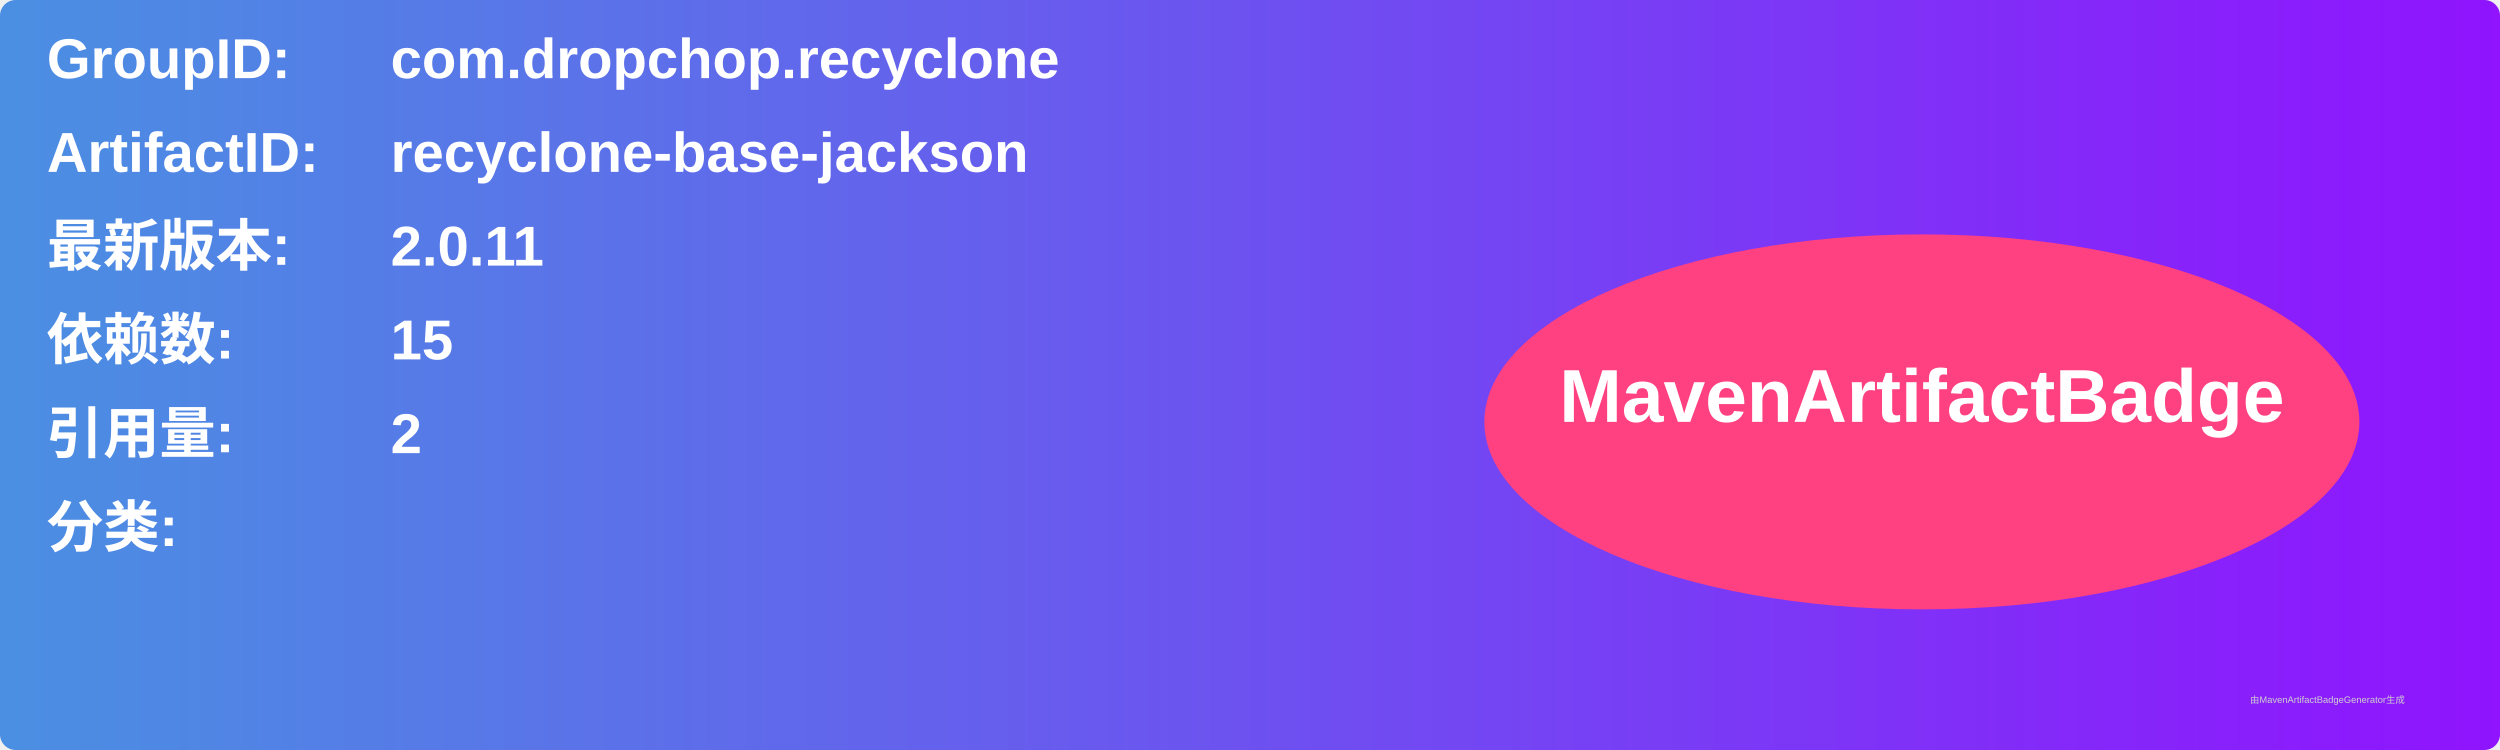
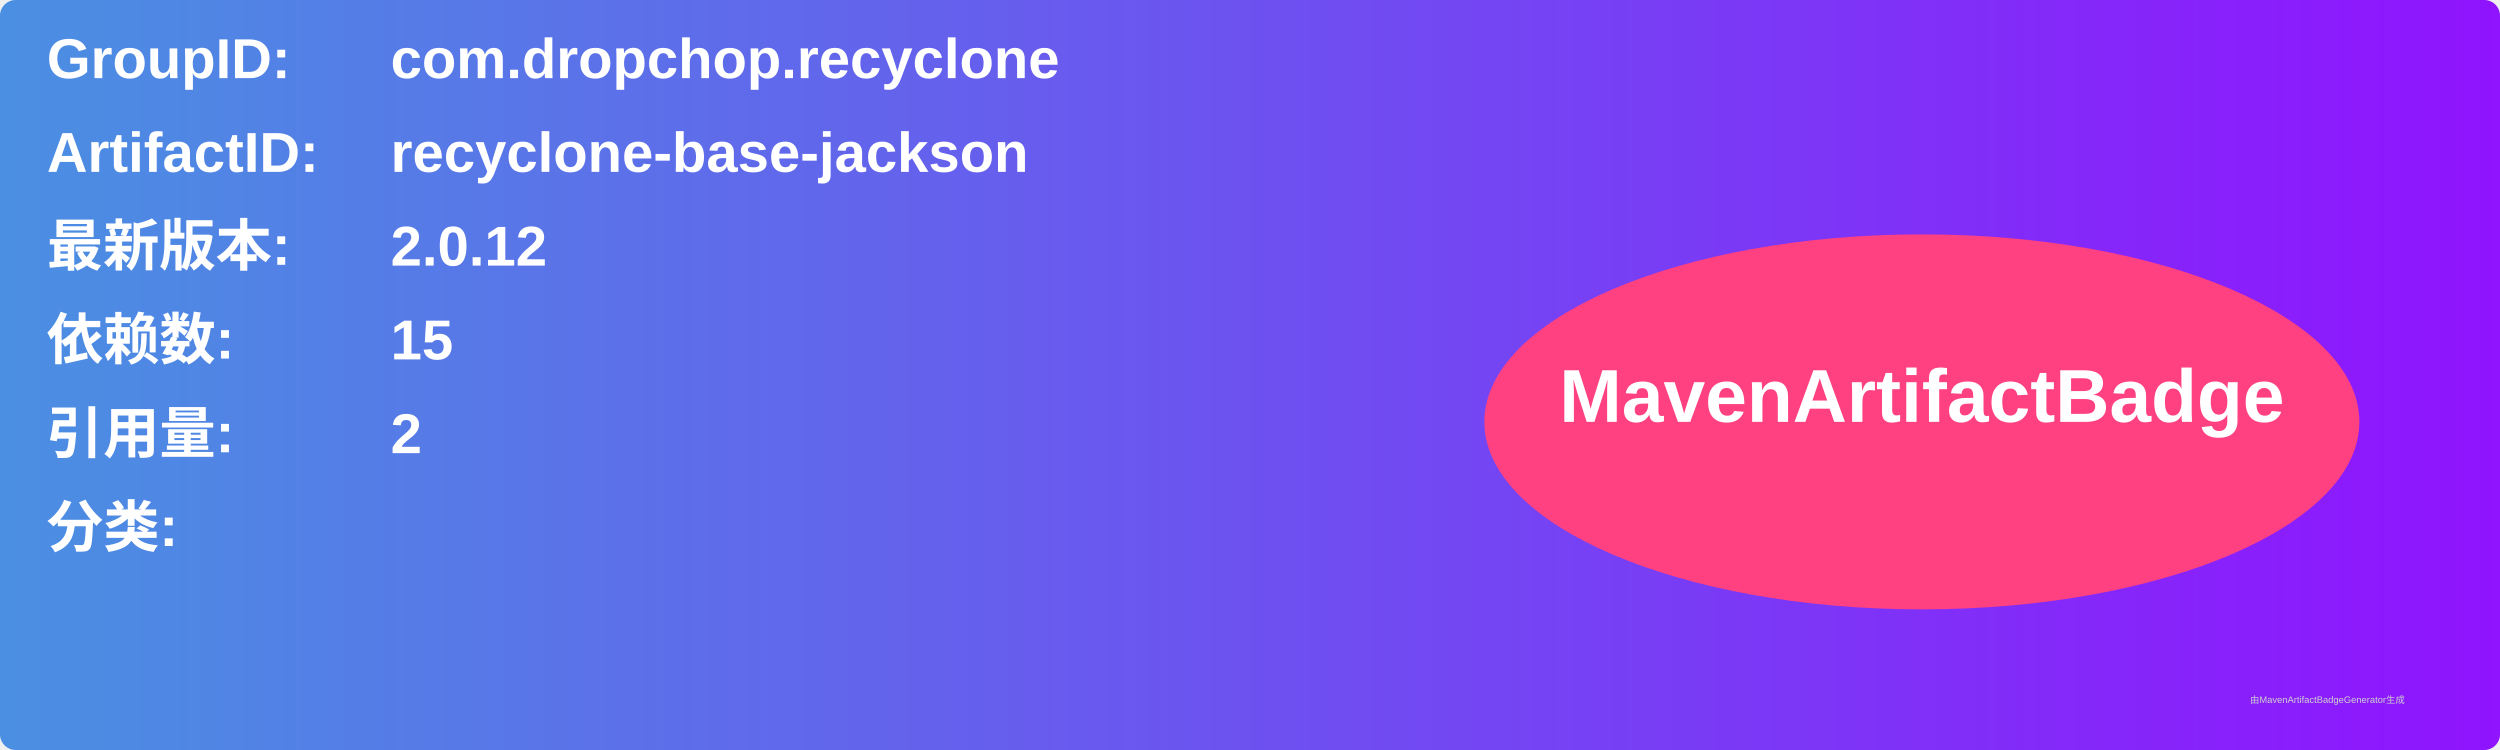
<svg xmlns="http://www.w3.org/2000/svg" width="800" height="240" viewBox="0 0 800 240">
  <linearGradient id="grad" x1="0%" y1="0%" x2="100%" y2="0%">
    <stop offset="0%" stop-color="#4a90e2" />
    <stop offset="100%" stop-color="#9013fe" />
  </linearGradient>
  <rect width="100%" height="100%" rx="5" ry="5" fill="url(#grad)" />
  <g transform="translate(15, 15)">
    <text x="0" y="10" font-family="Arial" font-size="18" fill="white" font-weight="bold" width="260">GroupID:</text>
    <text x="110" y="10" font-family="Arial" font-size="18" fill="white" font-weight="bold" width="460">com.dropchop.recyclone</text>
    <text x="0" y="40" font-family="Arial" font-size="18" fill="white" font-weight="bold" width="260">ArtifactID:</text>
    <text x="110" y="40" font-family="Arial" font-size="18" fill="white" font-weight="bold" width="460">recyclone-base-jackson</text>
    <text x="0" y="70" font-family="Arial" font-size="18" fill="white" font-weight="bold">最新版本:</text>
    <text x="110" y="70" font-family="Arial" font-size="18" fill="white" font-weight="bold">
-       <tspan font-weight="bold">2.0.11</tspan>
+       <tspan font-weight="bold">2.0.12</tspan>
    </text>
    <text x="0" y="100" font-family="Arial" font-size="18" fill="white" font-weight="bold">依赖数: </text>
    <text x="110" y="100" font-family="Arial" font-size="18" fill="white">
      <tspan font-weight="bold">15</tspan>
    </text>
    <text x="0" y="130" font-family="Arial" font-size="18" fill="white" font-weight="bold">引用量: </text>
    <text x="110" y="130" font-family="Arial" font-size="18" fill="white">
      <tspan font-weight="bold">2</tspan>
    </text>
    <text x="0" y="160" font-family="Arial" font-size="18" fill="white" font-weight="bold">分类:</text>
    <text x="10" y="190" font-family="Arial" font-size="10" fill="white">
      <tspan font-weight="bold" />
    </text>
    <ellipse cx="600" cy="120" rx="140" ry="60" fill="#ff4081" />
    <text x="600" y="120" text-anchor="middle" font-family="Arial" font-size="24" fill="white" font-weight="bold">MavenArtifactBadge</text>
  </g>
  <text x="720" y="225" font-family="Arial" font-size="3" fill="#d0d0d0">由MavenArtifactBadgeGenerator生成</text>
</svg>
